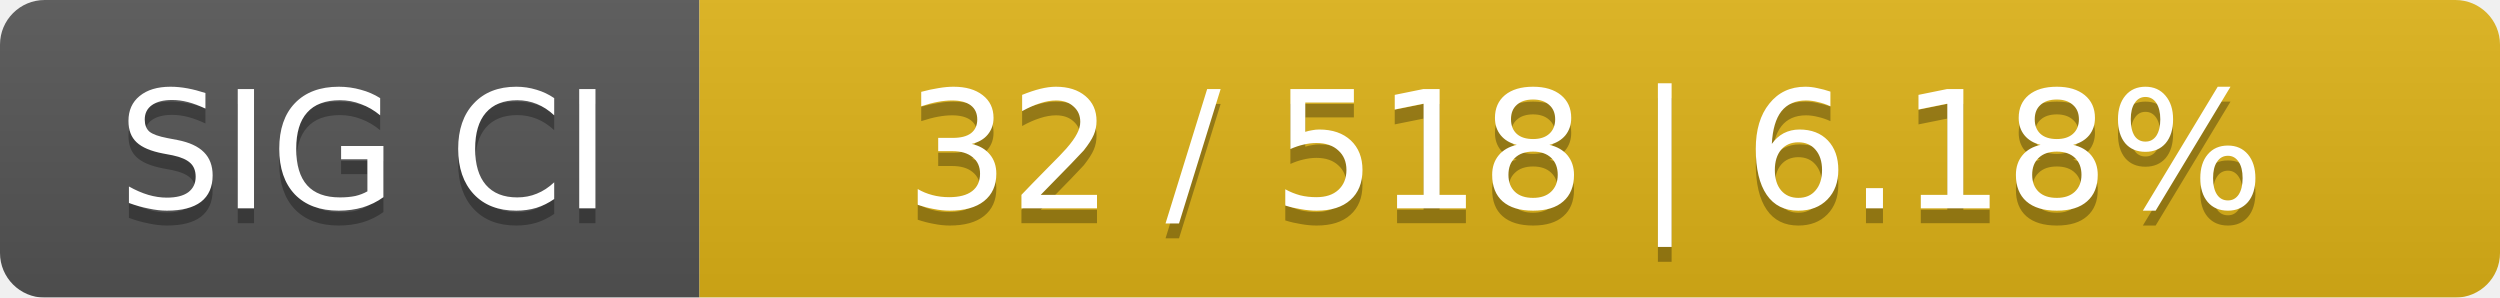
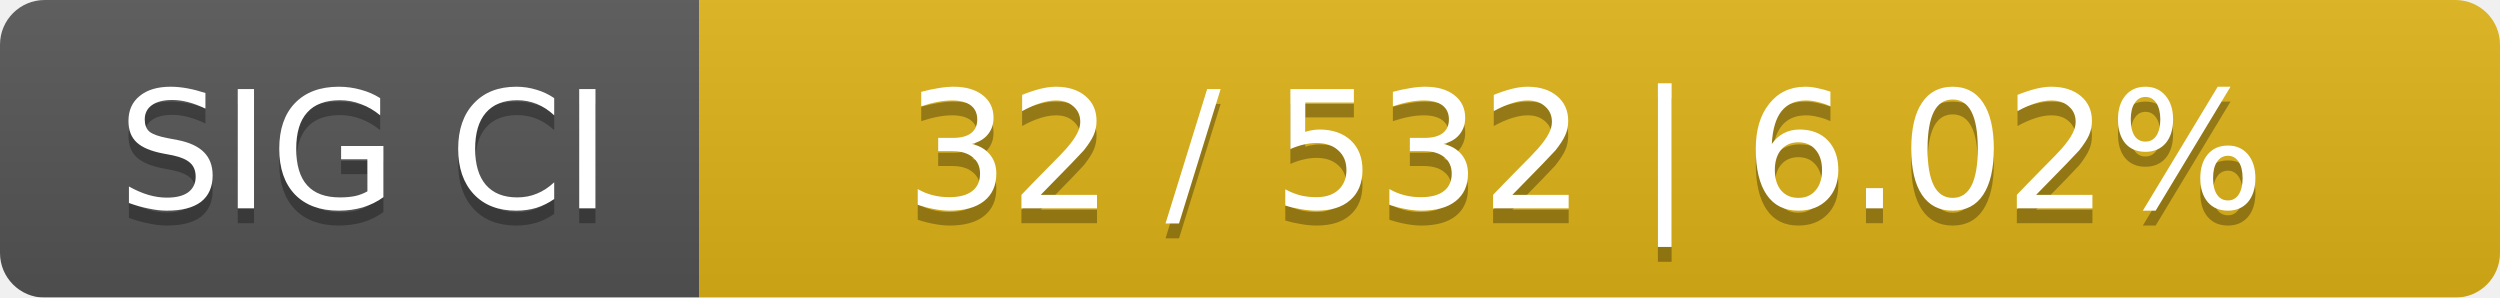
<svg xmlns="http://www.w3.org/2000/svg" width="168" height="20">
  <linearGradient id="smooth" x2="0" y2="100%">
    <stop offset="0" stop-color="#bbb" stop-opacity=".1" />
    <stop offset="1" stop-opacity=".1" />
  </linearGradient>
  <mask id="round">
    <rect width="168" height="20" rx="3" fill="#fff" />
  </mask>
  <g mask="url(#round)">
    <rect width="47" height="20" fill="#555" />
    <rect x="47" width="121" height="20" fill="#dfb317" />
    <rect width="168" height="20" fill="url(#smooth)" />
  </g>
  <g fill="#fff" text-anchor="middle" font-family="DejaVu Sans,Verdana,Geneva,sans-serif" font-size="11">
    <text x="24.5" y="15" fill="#010101" fill-opacity=".3">SIG CI</text>
    <text x="24.5" y="14">SIG CI</text>
-     <text x="106.5" y="15" fill="#010101" fill-opacity=".3">32 / 518    |    6.18%</text>
-     <text x="106.5" y="14">32 / 518    |    6.18%</text>
+     <text x="106.5" y="15" fill="#010101" fill-opacity=".3">32 / 532    |    6.02%</text>
+     <text x="106.5" y="14">32 / 532    |    6.02%</text>
  </g>
</svg>
